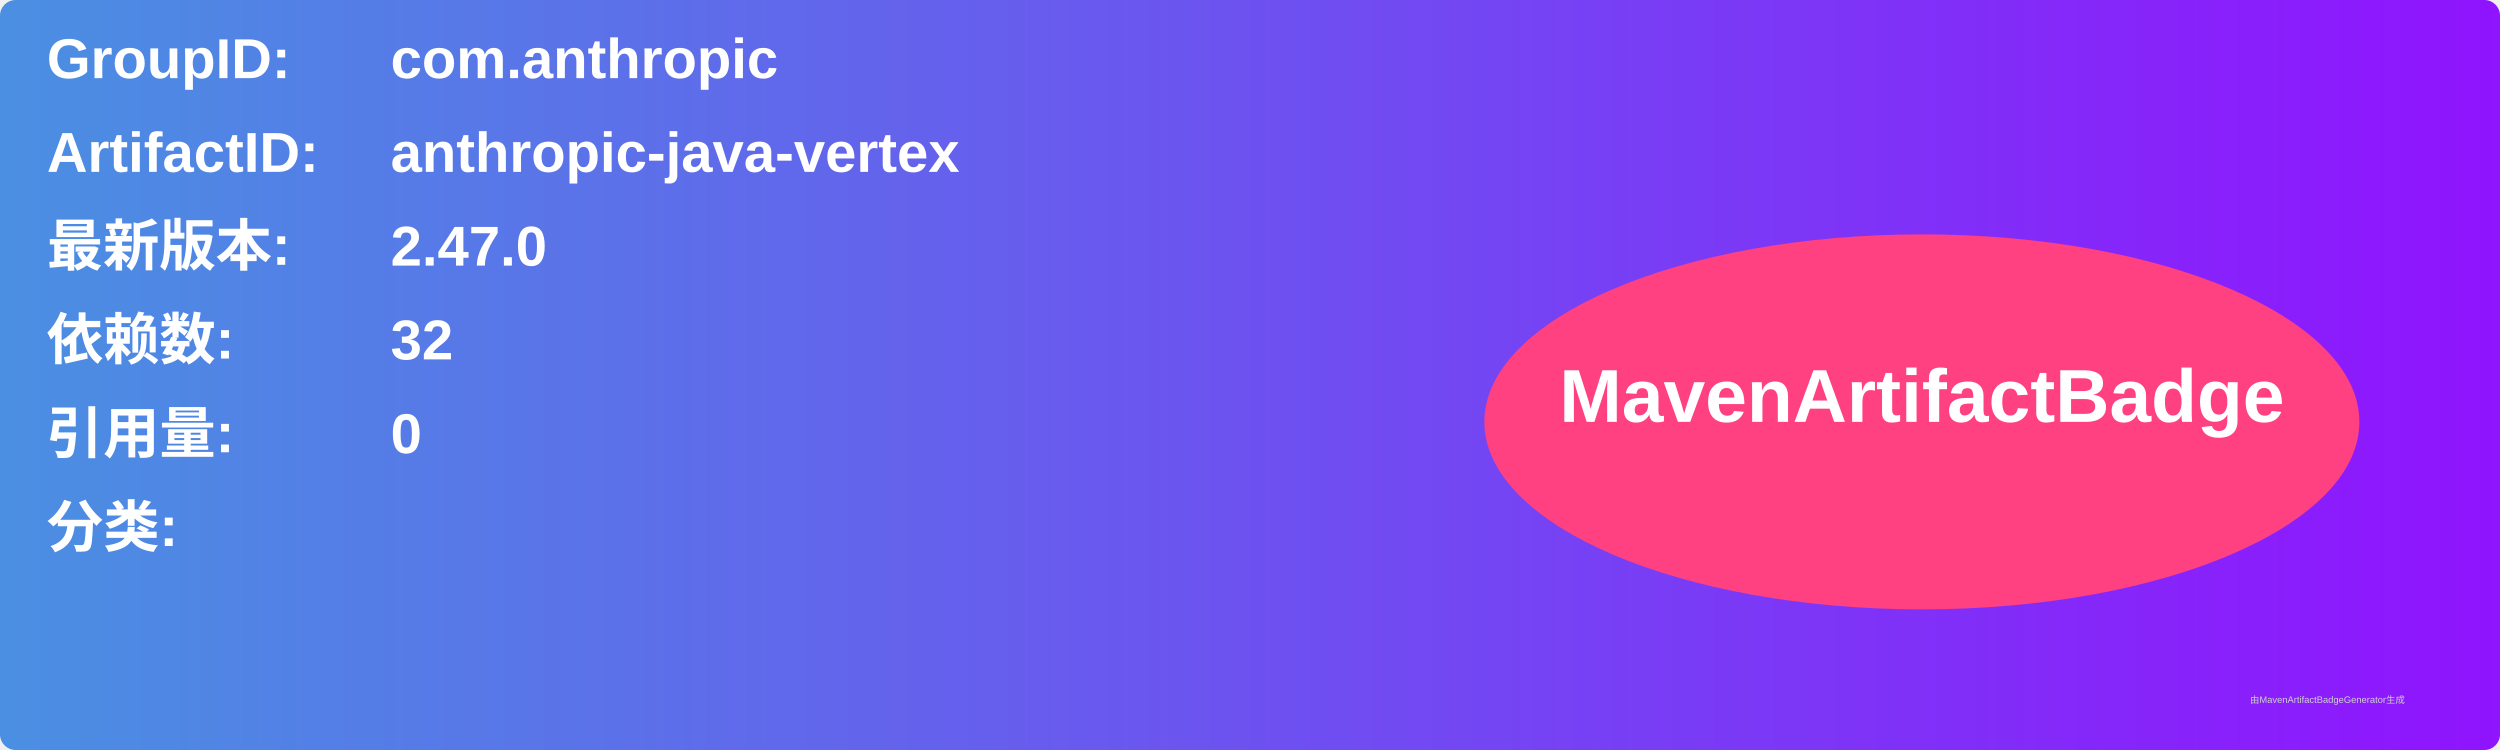
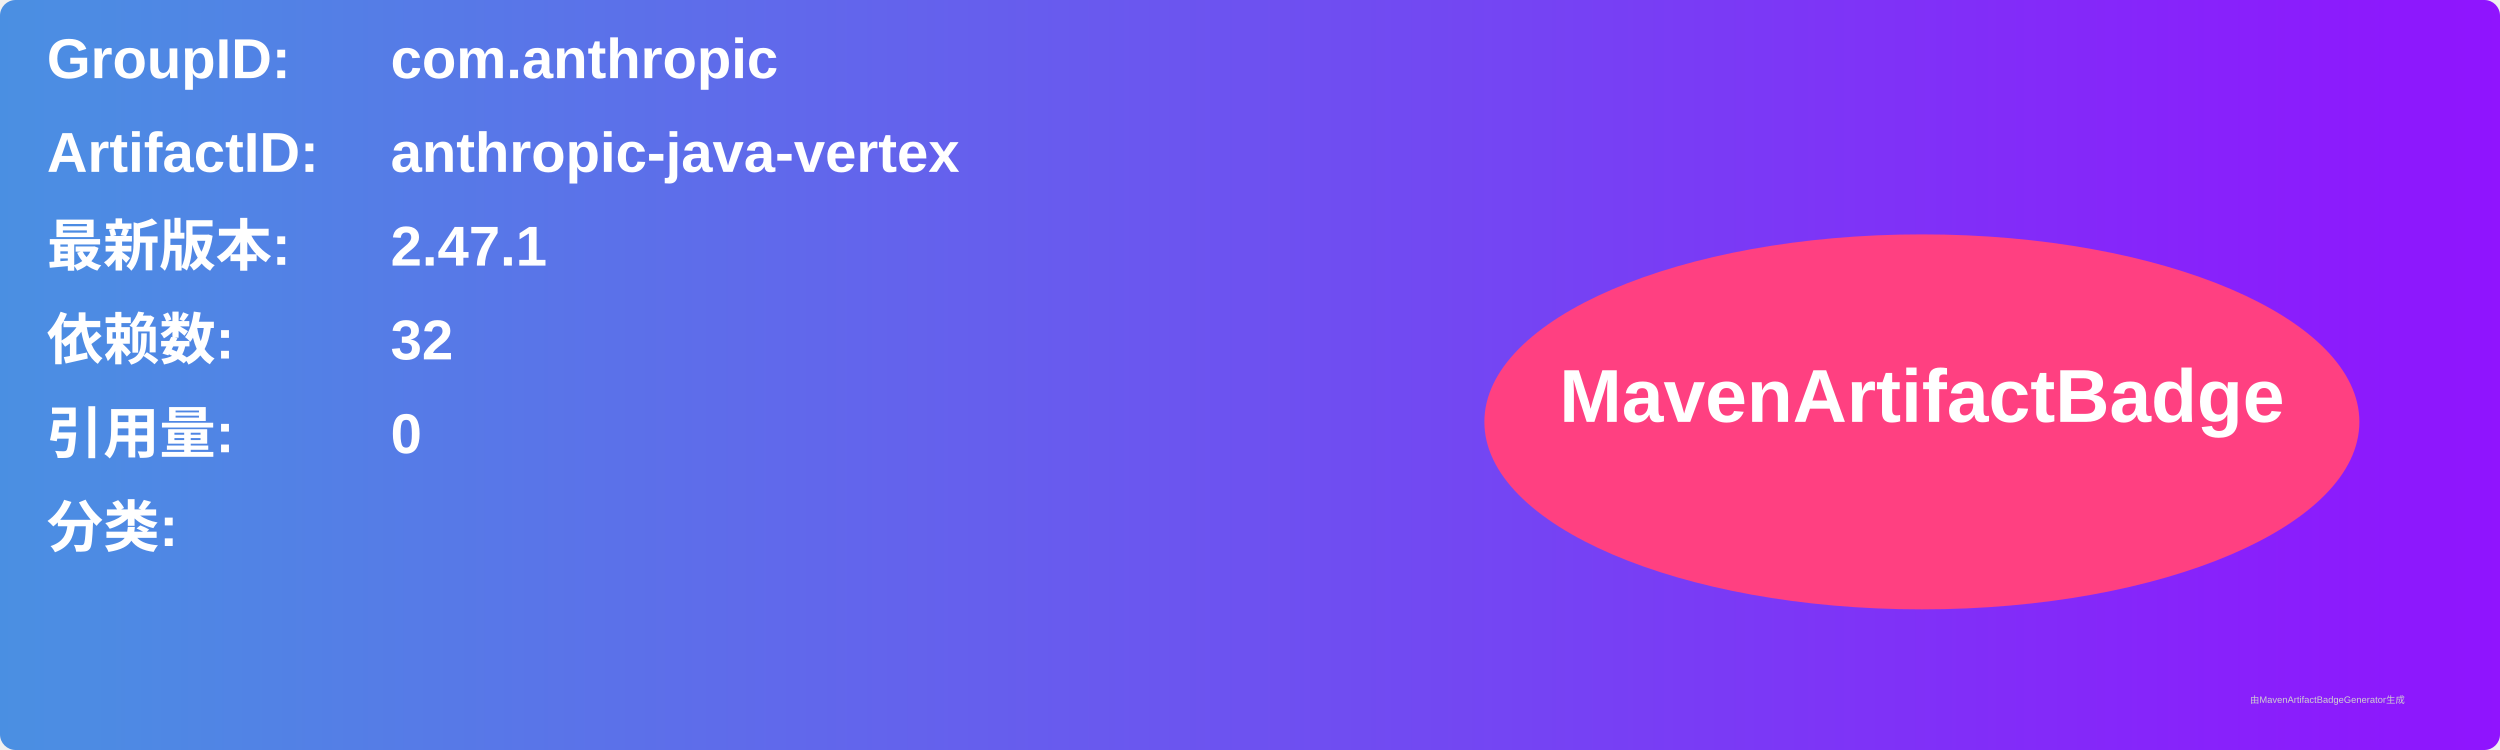
<svg xmlns="http://www.w3.org/2000/svg" width="800" height="240" viewBox="0 0 800 240">
  <linearGradient id="grad" x1="0%" y1="0%" x2="100%" y2="0%">
    <stop offset="0%" stop-color="#4a90e2" />
    <stop offset="100%" stop-color="#9013fe" />
  </linearGradient>
  <rect width="100%" height="100%" rx="5" ry="5" fill="url(#grad)" />
  <g transform="translate(15, 15)">
    <text x="0" y="10" font-family="Arial" font-size="18" fill="white" font-weight="bold" width="260">GroupID:</text>
    <text x="110" y="10" font-family="Arial" font-size="18" fill="white" font-weight="bold" width="460">com.anthropic</text>
    <text x="0" y="40" font-family="Arial" font-size="18" fill="white" font-weight="bold" width="260">ArtifactID:</text>
    <text x="110" y="40" font-family="Arial" font-size="18" fill="white" font-weight="bold" width="460">anthropic-java-vertex</text>
    <text x="0" y="70" font-family="Arial" font-size="18" fill="white" font-weight="bold">最新版本:</text>
    <text x="110" y="70" font-family="Arial" font-size="18" fill="white" font-weight="bold">
-       <tspan font-weight="bold">2.47.0</tspan>
+       <tspan font-weight="bold">2.47.1</tspan>
    </text>
    <text x="0" y="100" font-family="Arial" font-size="18" fill="white" font-weight="bold">依赖数: </text>
    <text x="110" y="100" font-family="Arial" font-size="18" fill="white">
      <tspan font-weight="bold">32</tspan>
    </text>
    <text x="0" y="130" font-family="Arial" font-size="18" fill="white" font-weight="bold">引用量: </text>
    <text x="110" y="130" font-family="Arial" font-size="18" fill="white">
      <tspan font-weight="bold">0</tspan>
    </text>
    <text x="0" y="160" font-family="Arial" font-size="18" fill="white" font-weight="bold">分类:</text>
    <text x="10" y="190" font-family="Arial" font-size="10" fill="white">
      <tspan font-weight="bold" />
    </text>
    <ellipse cx="600" cy="120" rx="140" ry="60" fill="#ff4081" />
    <text x="600" y="120" text-anchor="middle" font-family="Arial" font-size="24" fill="white" font-weight="bold">MavenArtifactBadge</text>
  </g>
  <text x="720" y="225" font-family="Arial" font-size="3" fill="#d0d0d0">由MavenArtifactBadgeGenerator生成</text>
</svg>
